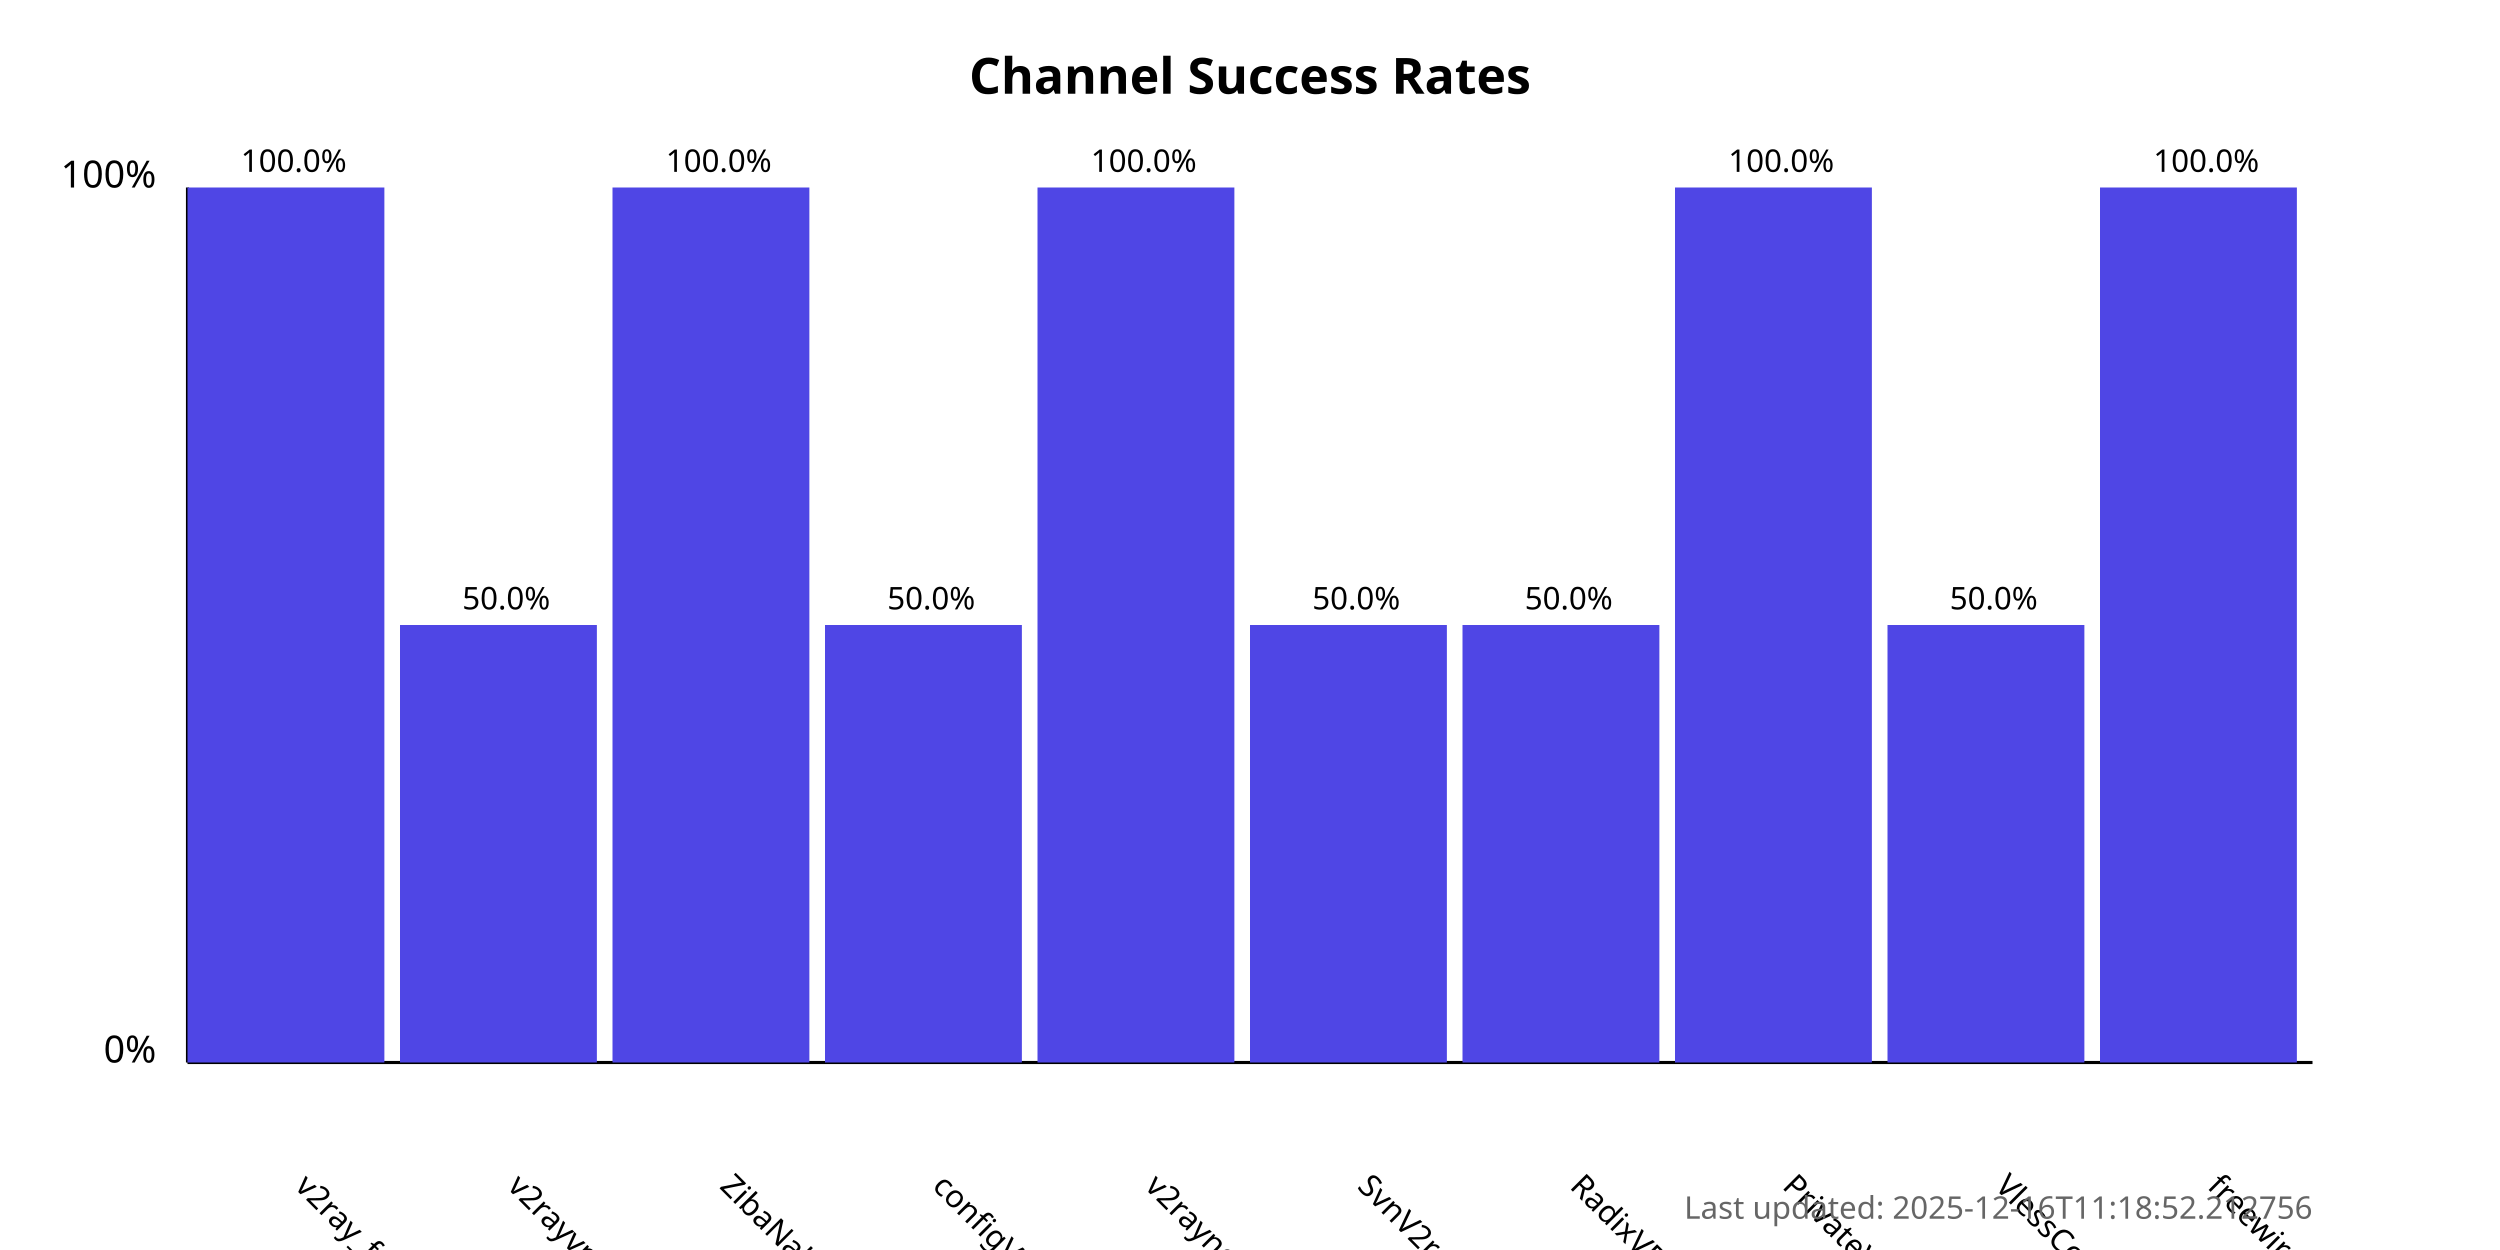
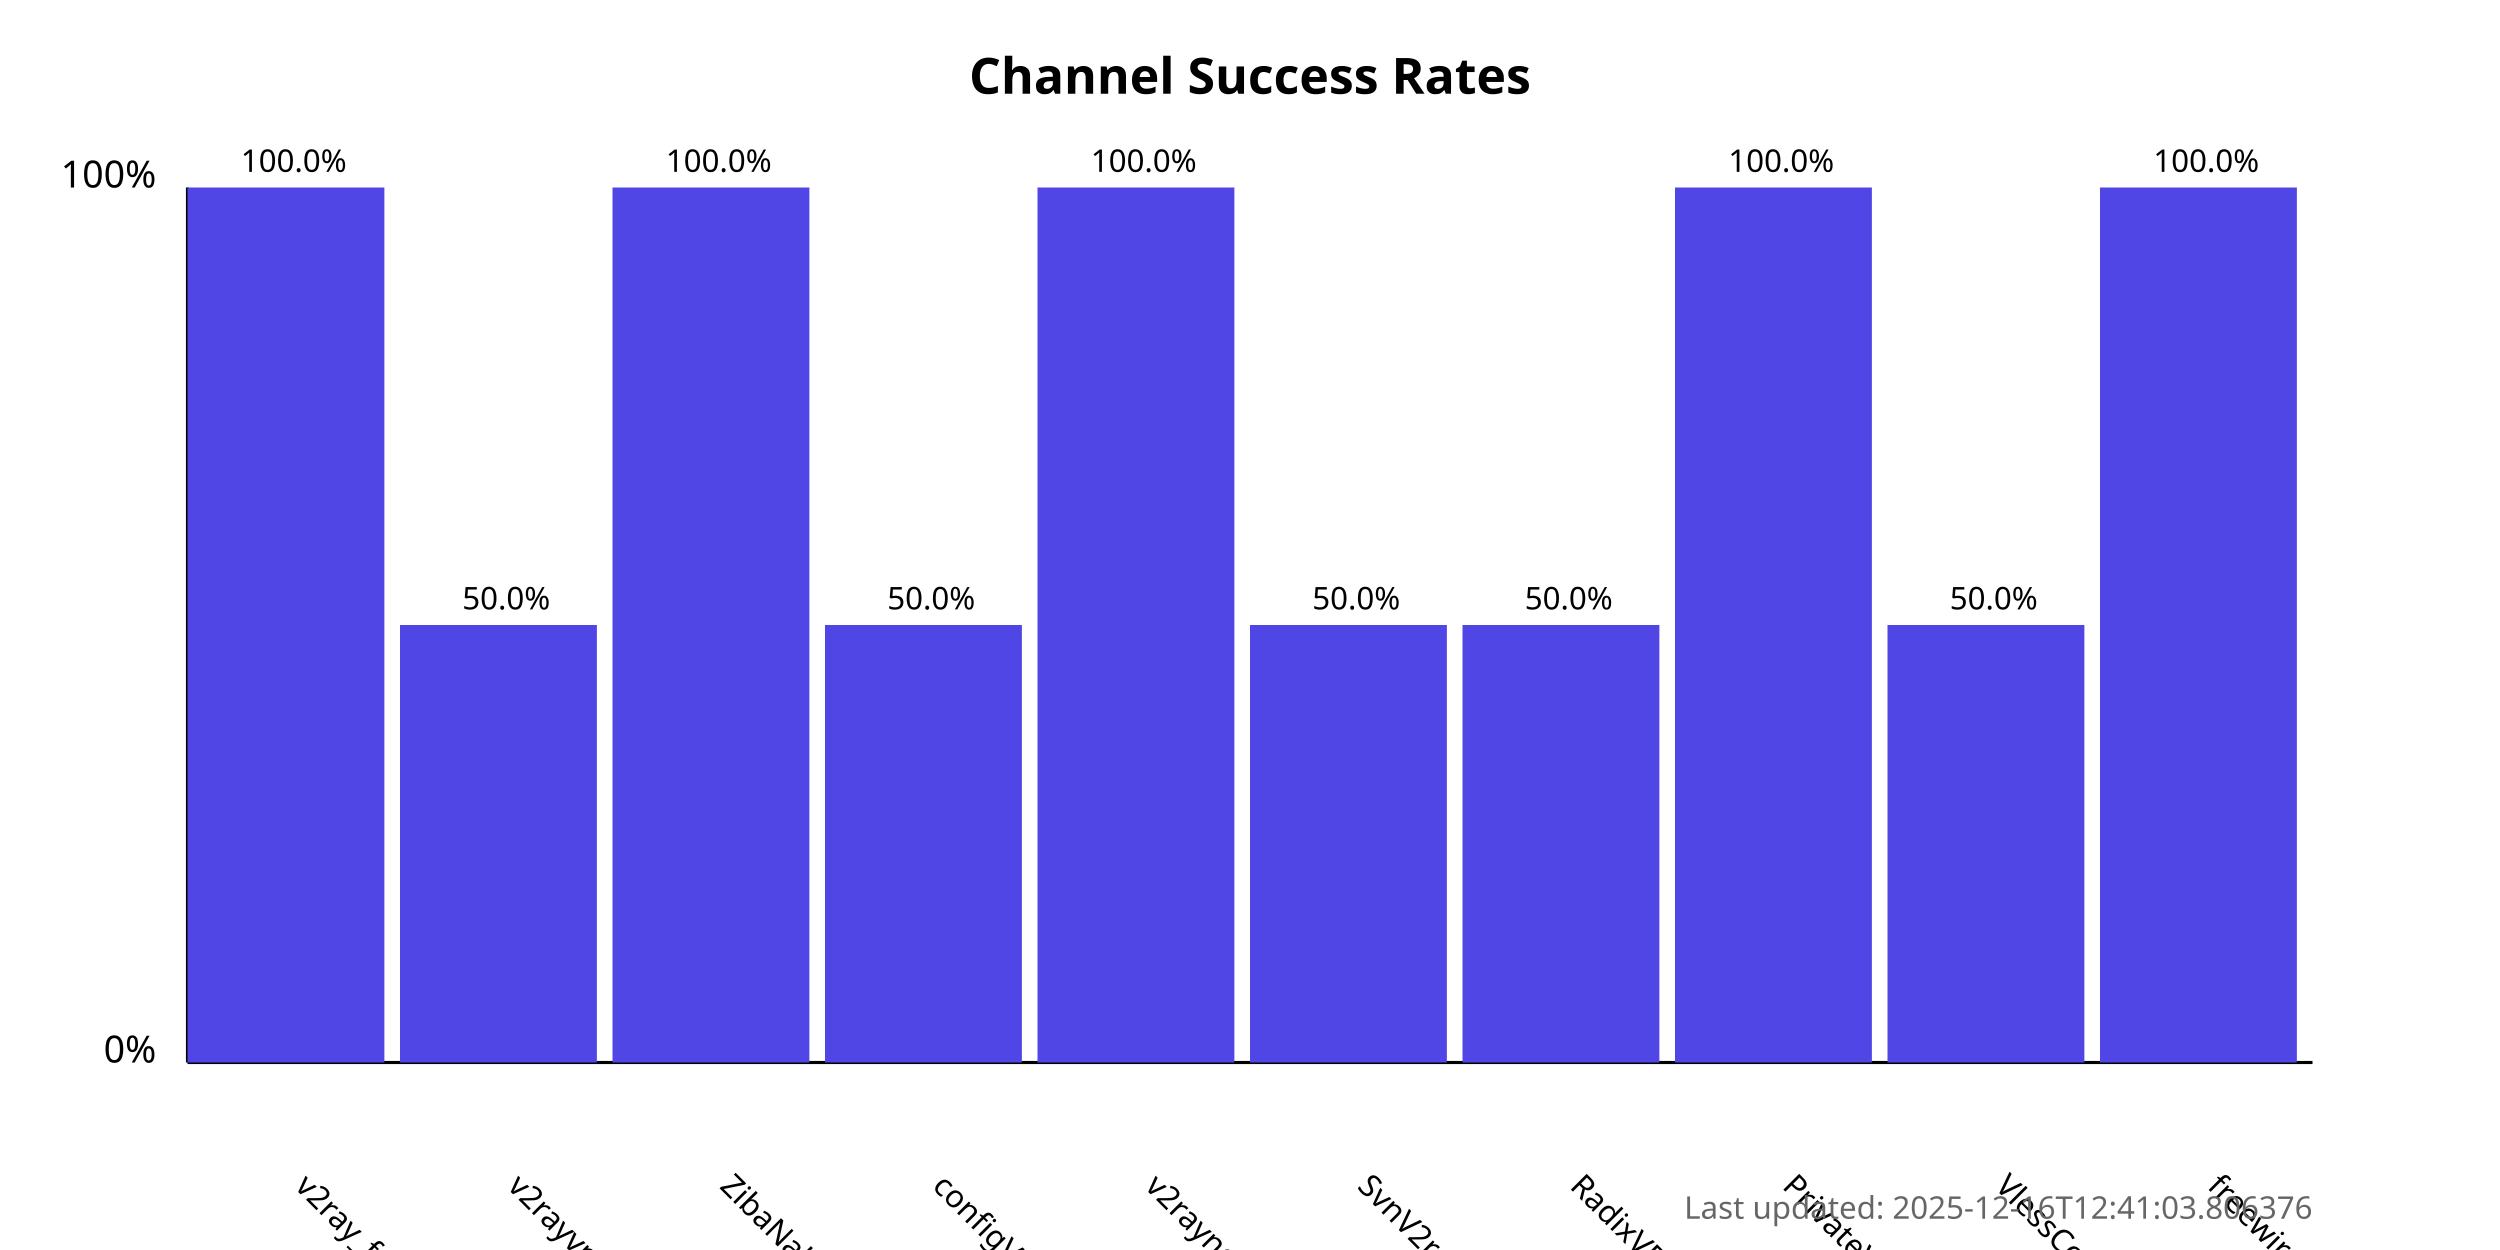
<svg xmlns="http://www.w3.org/2000/svg" width="800" height="400">
  <style>
            .chart-title { font: bold 16px sans-serif; }
            .axis-label { font: 12px sans-serif; }
            .tick-label { font: 10px sans-serif; }
            .bar { fill: #4f46e5; }
            .bar:hover { fill: #6366f1; }
            .timestamp { font: 10px sans-serif; fill: #666; }
        </style>
  <text x="400.0" y="30" text-anchor="middle" class="chart-title">
            Channel Success Rates
        </text>
  <line x1="60" y1="340" x2="60" y2="60" stroke="black" stroke-width="1" />
  <line x1="60" y1="340" x2="740" y2="340" stroke="black" stroke-width="1" />
  <text x="50" y="340" text-anchor="end" class="axis-label">0%</text>
  <text x="50" y="60" text-anchor="end" class="axis-label">100%</text>
  <g>
    <rect x="60" y="60.0" width="63.0" height="280.0" class="bar" />
    <text x="94.0" y="380" transform="rotate(45, 94.0, 380)" text-anchor="start" class="tick-label">
                v2ray_free_conf
            </text>
    <text x="94.0" y="55.0" text-anchor="middle" class="tick-label">
                100.0%
            </text>
  </g>
  <g>
    <rect x="128.0" y="200.0" width="63.0" height="140.0" class="bar" />
    <text x="162.0" y="380" transform="rotate(45, 162.0, 380)" text-anchor="start" class="tick-label">
                v2rayvpno
            </text>
    <text x="162.0" y="195.0" text-anchor="middle" class="tick-label">
                50.0%
            </text>
  </g>
  <g>
    <rect x="196.0" y="60.0" width="63.0" height="280.0" class="bar" />
    <text x="230.0" y="380" transform="rotate(45, 230.0, 380)" text-anchor="start" class="tick-label">
                ZibaNabz
            </text>
    <text x="230.0" y="55.0" text-anchor="middle" class="tick-label">
                100.0%
            </text>
  </g>
  <g>
    <rect x="264.0" y="200.0" width="63.0" height="140.0" class="bar" />
    <text x="298.0" y="380" transform="rotate(45, 298.0, 380)" text-anchor="start" class="tick-label">
                configV2rayForFree
            </text>
    <text x="298.0" y="195.0" text-anchor="middle" class="tick-label">
                50.0%
            </text>
  </g>
  <g>
    <rect x="332.0" y="60.0" width="63.0" height="280.0" class="bar" />
    <text x="366.0" y="380" transform="rotate(45, 366.0, 380)" text-anchor="start" class="tick-label">
                v2rayngvpn
            </text>
    <text x="366.0" y="55.0" text-anchor="middle" class="tick-label">
                100.0%
            </text>
  </g>
  <g>
    <rect x="400.0" y="200.0" width="63.0" height="140.0" class="bar" />
    <text x="434.0" y="380" transform="rotate(45, 434.0, 380)" text-anchor="start" class="tick-label">
                SvnV2ray
            </text>
    <text x="434.0" y="195.0" text-anchor="middle" class="tick-label">
                50.0%
            </text>
  </g>
  <g>
    <rect x="468.0" y="200.0" width="63.0" height="140.0" class="bar" />
    <text x="502.0" y="380" transform="rotate(45, 502.0, 380)" text-anchor="start" class="tick-label">
                RadixVPN
            </text>
    <text x="502.0" y="195.0" text-anchor="middle" class="tick-label">
                50.0%
            </text>
  </g>
  <g>
    <rect x="536.0" y="60.0" width="63.0" height="280.0" class="bar" />
    <text x="570.0" y="380" transform="rotate(45, 570.0, 380)" text-anchor="start" class="tick-label">
                PrivateVPNs
            </text>
    <text x="570.0" y="55.0" text-anchor="middle" class="tick-label">
                100.0%
            </text>
  </g>
  <g>
    <rect x="604.0" y="200.0" width="63.0" height="140.0" class="bar" />
    <text x="638.0" y="380" transform="rotate(45, 638.0, 380)" text-anchor="start" class="tick-label">
                VlessConfig
            </text>
    <text x="638.0" y="195.0" text-anchor="middle" class="tick-label">
                50.0%
            </text>
  </g>
  <g>
    <rect x="672.0" y="60.0" width="63.0" height="280.0" class="bar" />
    <text x="706.0" y="380" transform="rotate(45, 706.0, 380)" text-anchor="start" class="tick-label">
                freewireguard
            </text>
    <text x="706.0" y="55.0" text-anchor="middle" class="tick-label">
                100.0%
            </text>
  </g>
  <text x="740" y="390" text-anchor="end" class="timestamp">
-             Last updated: 2025-12-16T11:18:52.212756
+             Last updated: 2025-12-16T12:41:03.806376
        </text>
</svg>
